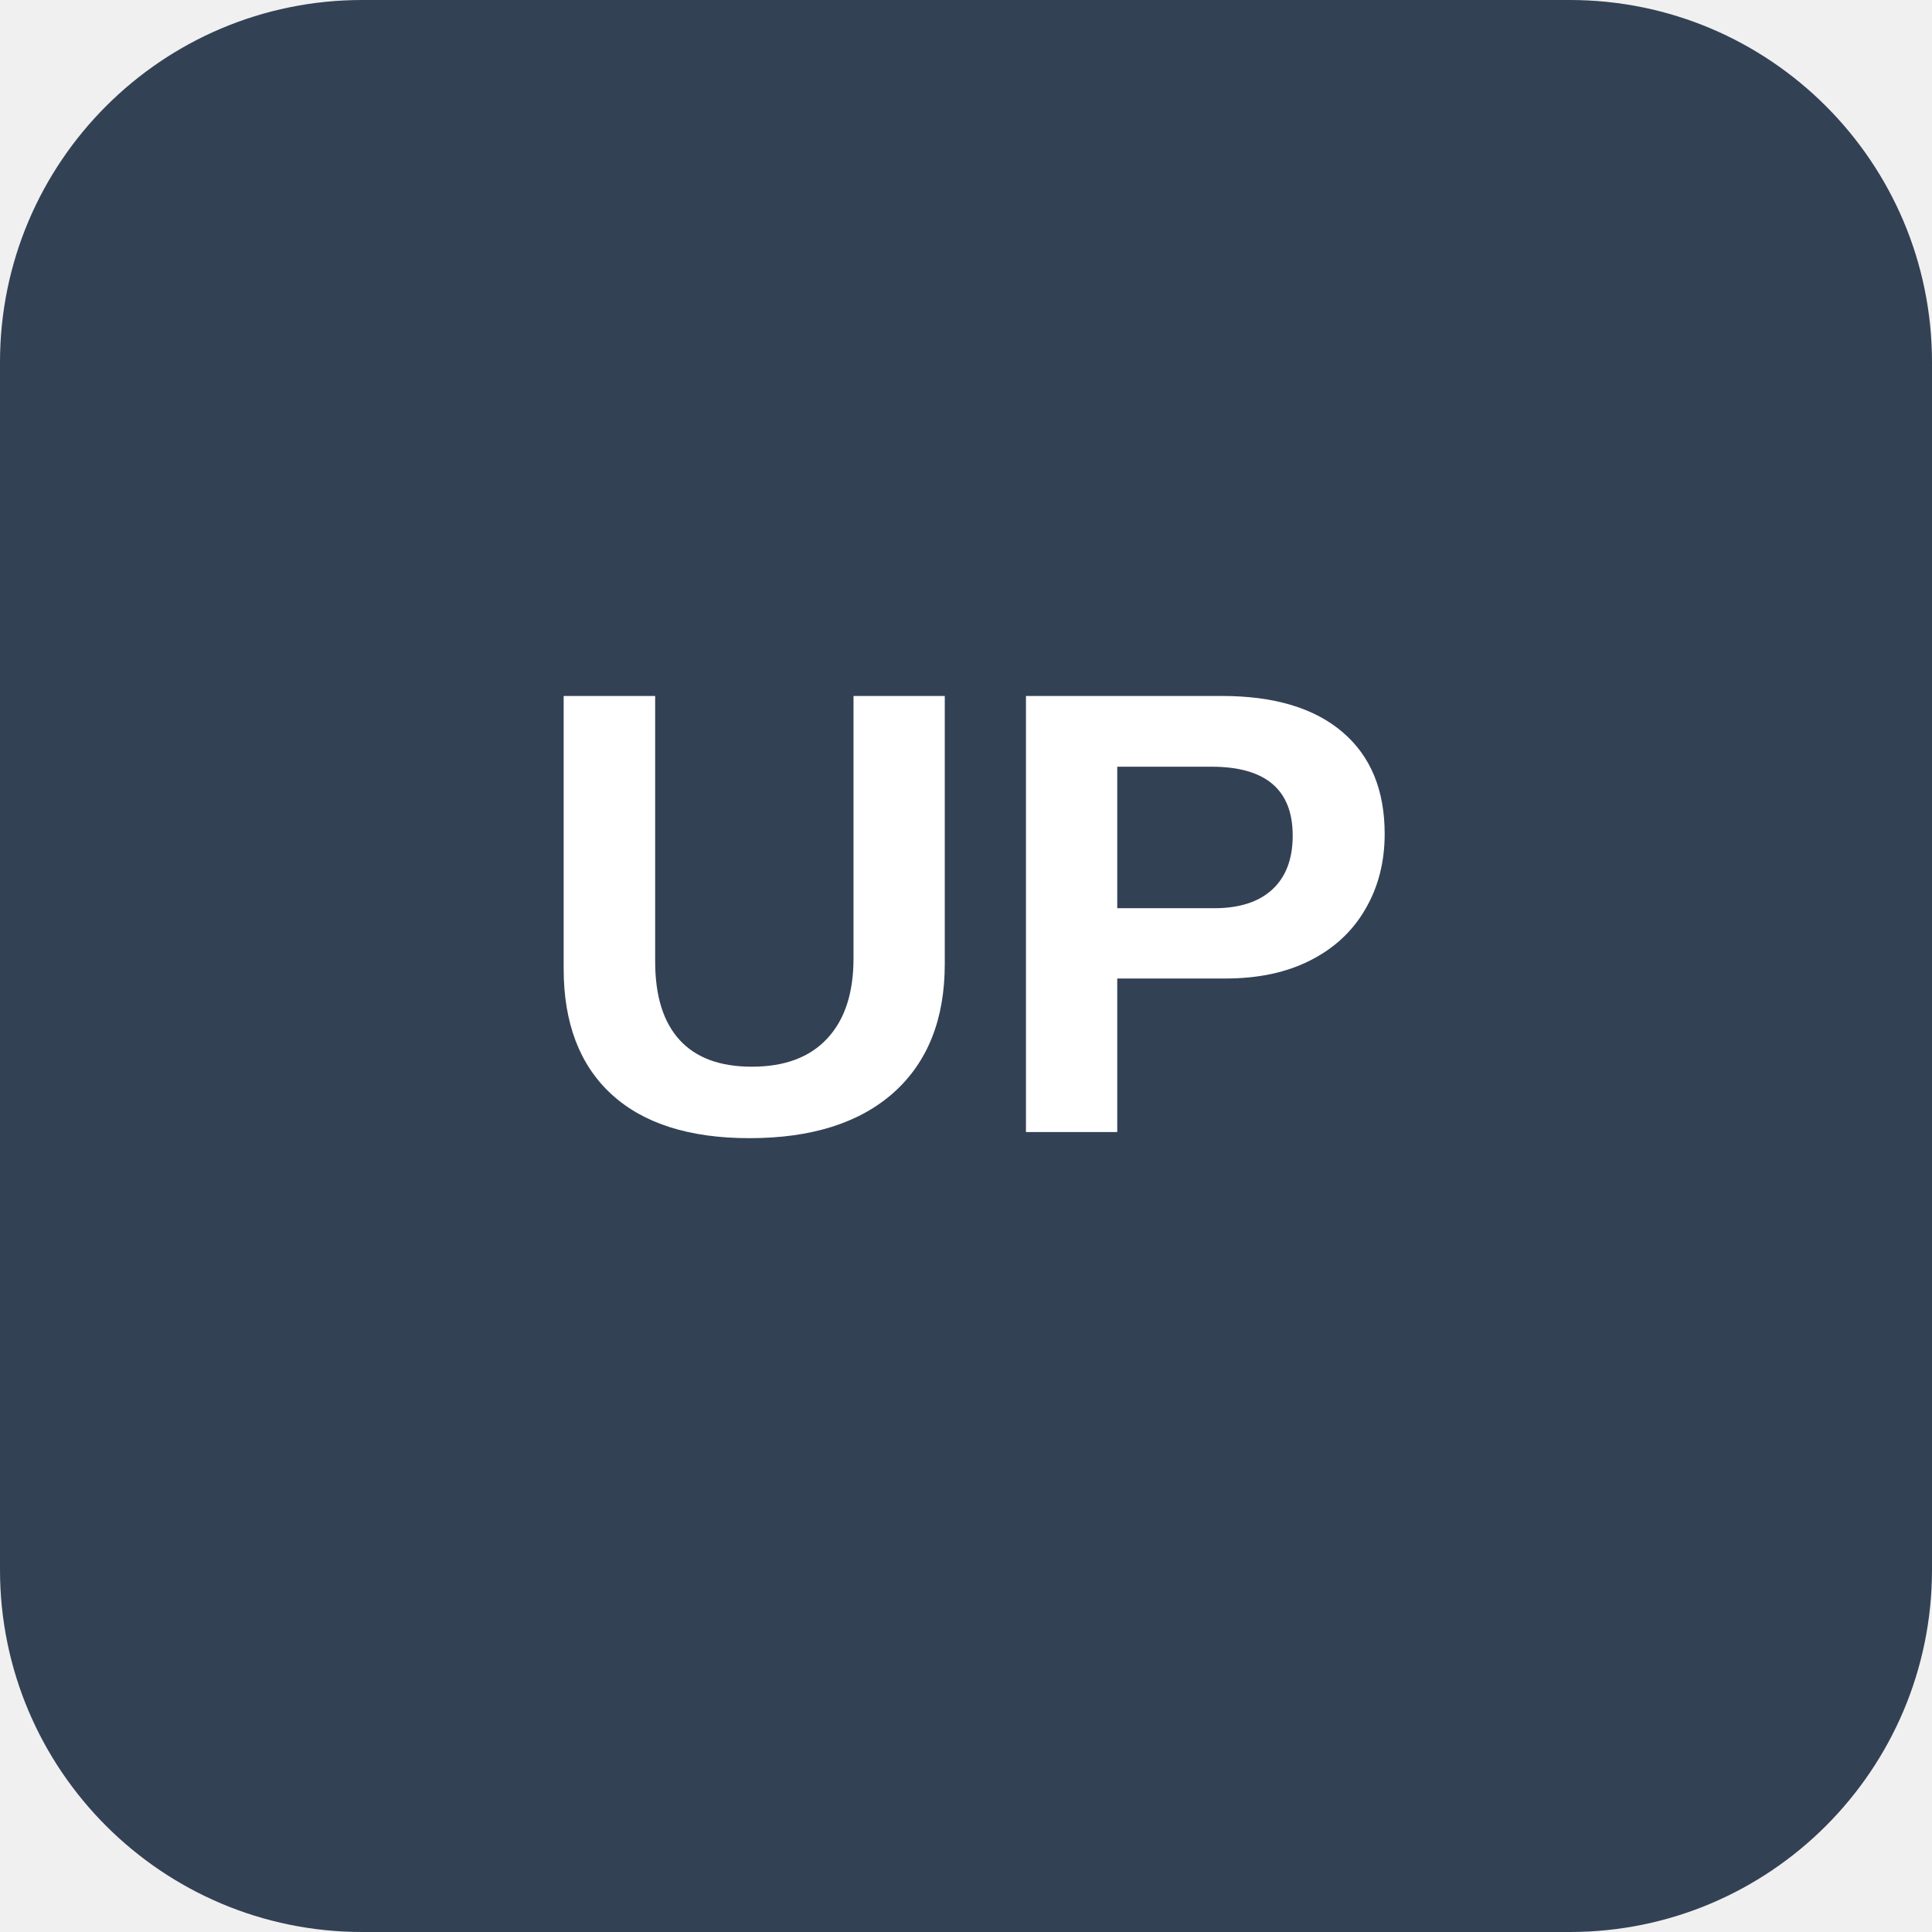
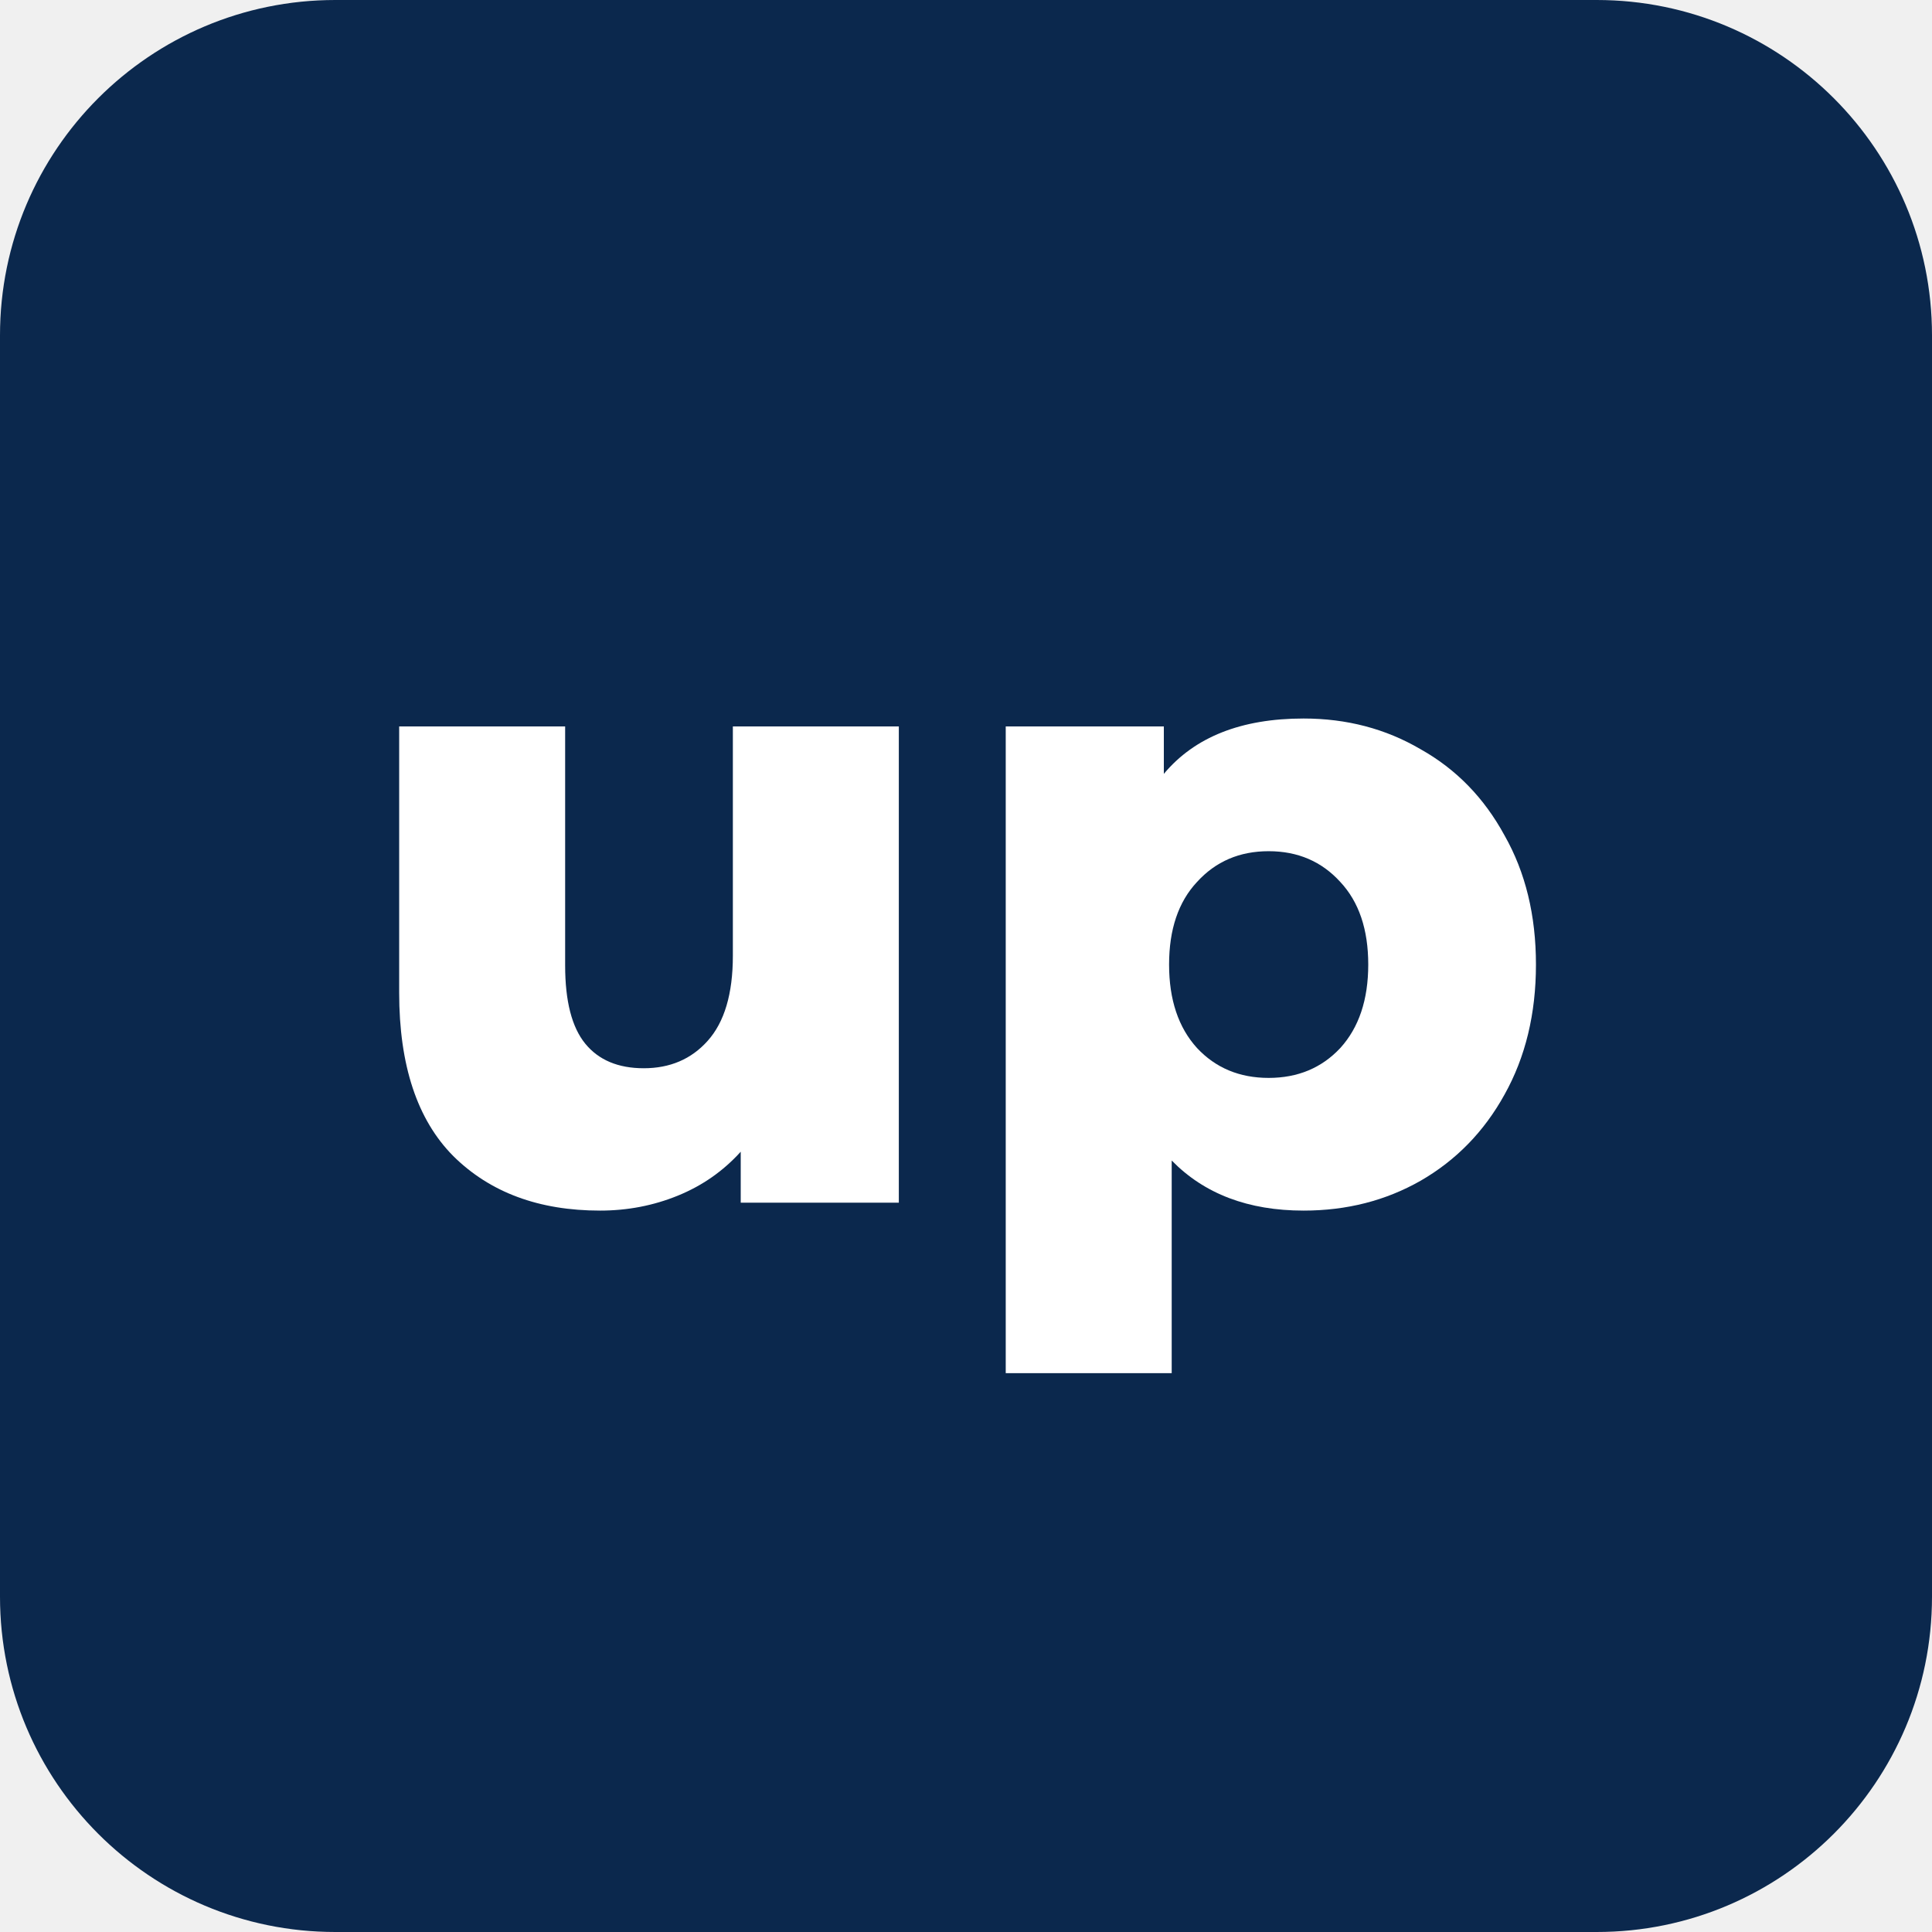
- <svg xmlns="http://www.w3.org/2000/svg" viewBox="0 0 128 128" role="img" aria-labelledby="title">
-   <rect width="128" height="128" rx="24" fill="#334155" />
-   <text x="64" y="75" fill="#fff" font-family="Arial, Helvetica, sans-serif" font-size="42" font-weight="700" text-anchor="middle">UP</text>
+ <svg xmlns="http://www.w3.org/2000/svg" width="242" height="242" viewBox="0 0 242 242" fill="none">
+   <rect width="242" height="242" rx="42" fill="#0B284D" />
+   <path d="M112.586 90.991V150.647H92.782V144.263C90.593 146.685 87.967 148.519 84.904 149.766C81.84 151.014 78.594 151.638 75.166 151.638C67.507 151.638 61.379 149.363 56.784 144.813C52.261 140.264 50 133.44 50 124.341V90.991H70.789V120.929C70.789 125.405 71.628 128.67 73.306 130.725C74.983 132.779 77.427 133.807 80.637 133.807C83.919 133.807 86.582 132.669 88.624 130.395C90.739 128.047 91.797 124.488 91.797 119.718V90.991H112.586Z" fill="white" />
+   <path d="M163.288 90C168.686 90 173.573 91.284 177.95 93.852C182.399 96.347 185.9 99.943 188.453 104.639C191.079 109.262 192.392 114.655 192.392 120.819C192.392 126.983 191.079 132.413 188.453 137.109C185.9 141.732 182.399 145.327 177.95 147.895C173.573 150.39 168.686 151.638 163.288 151.638C156.358 151.638 150.851 149.546 146.766 145.364V172H125.977V90.991H145.781V96.934C149.647 92.311 155.483 90 163.288 90ZM158.911 135.017C162.558 135.017 165.549 133.77 167.883 131.275C170.217 128.707 171.385 125.221 171.385 120.819C171.385 116.416 170.217 112.967 167.883 110.472C165.549 107.904 162.558 106.62 158.911 106.62C155.264 106.62 152.273 107.904 149.939 110.472C147.605 112.967 146.438 116.416 146.438 120.819C146.438 125.221 147.605 128.707 149.939 131.275C152.273 133.77 155.264 135.017 158.911 135.017Z" fill="white" />
</svg>
